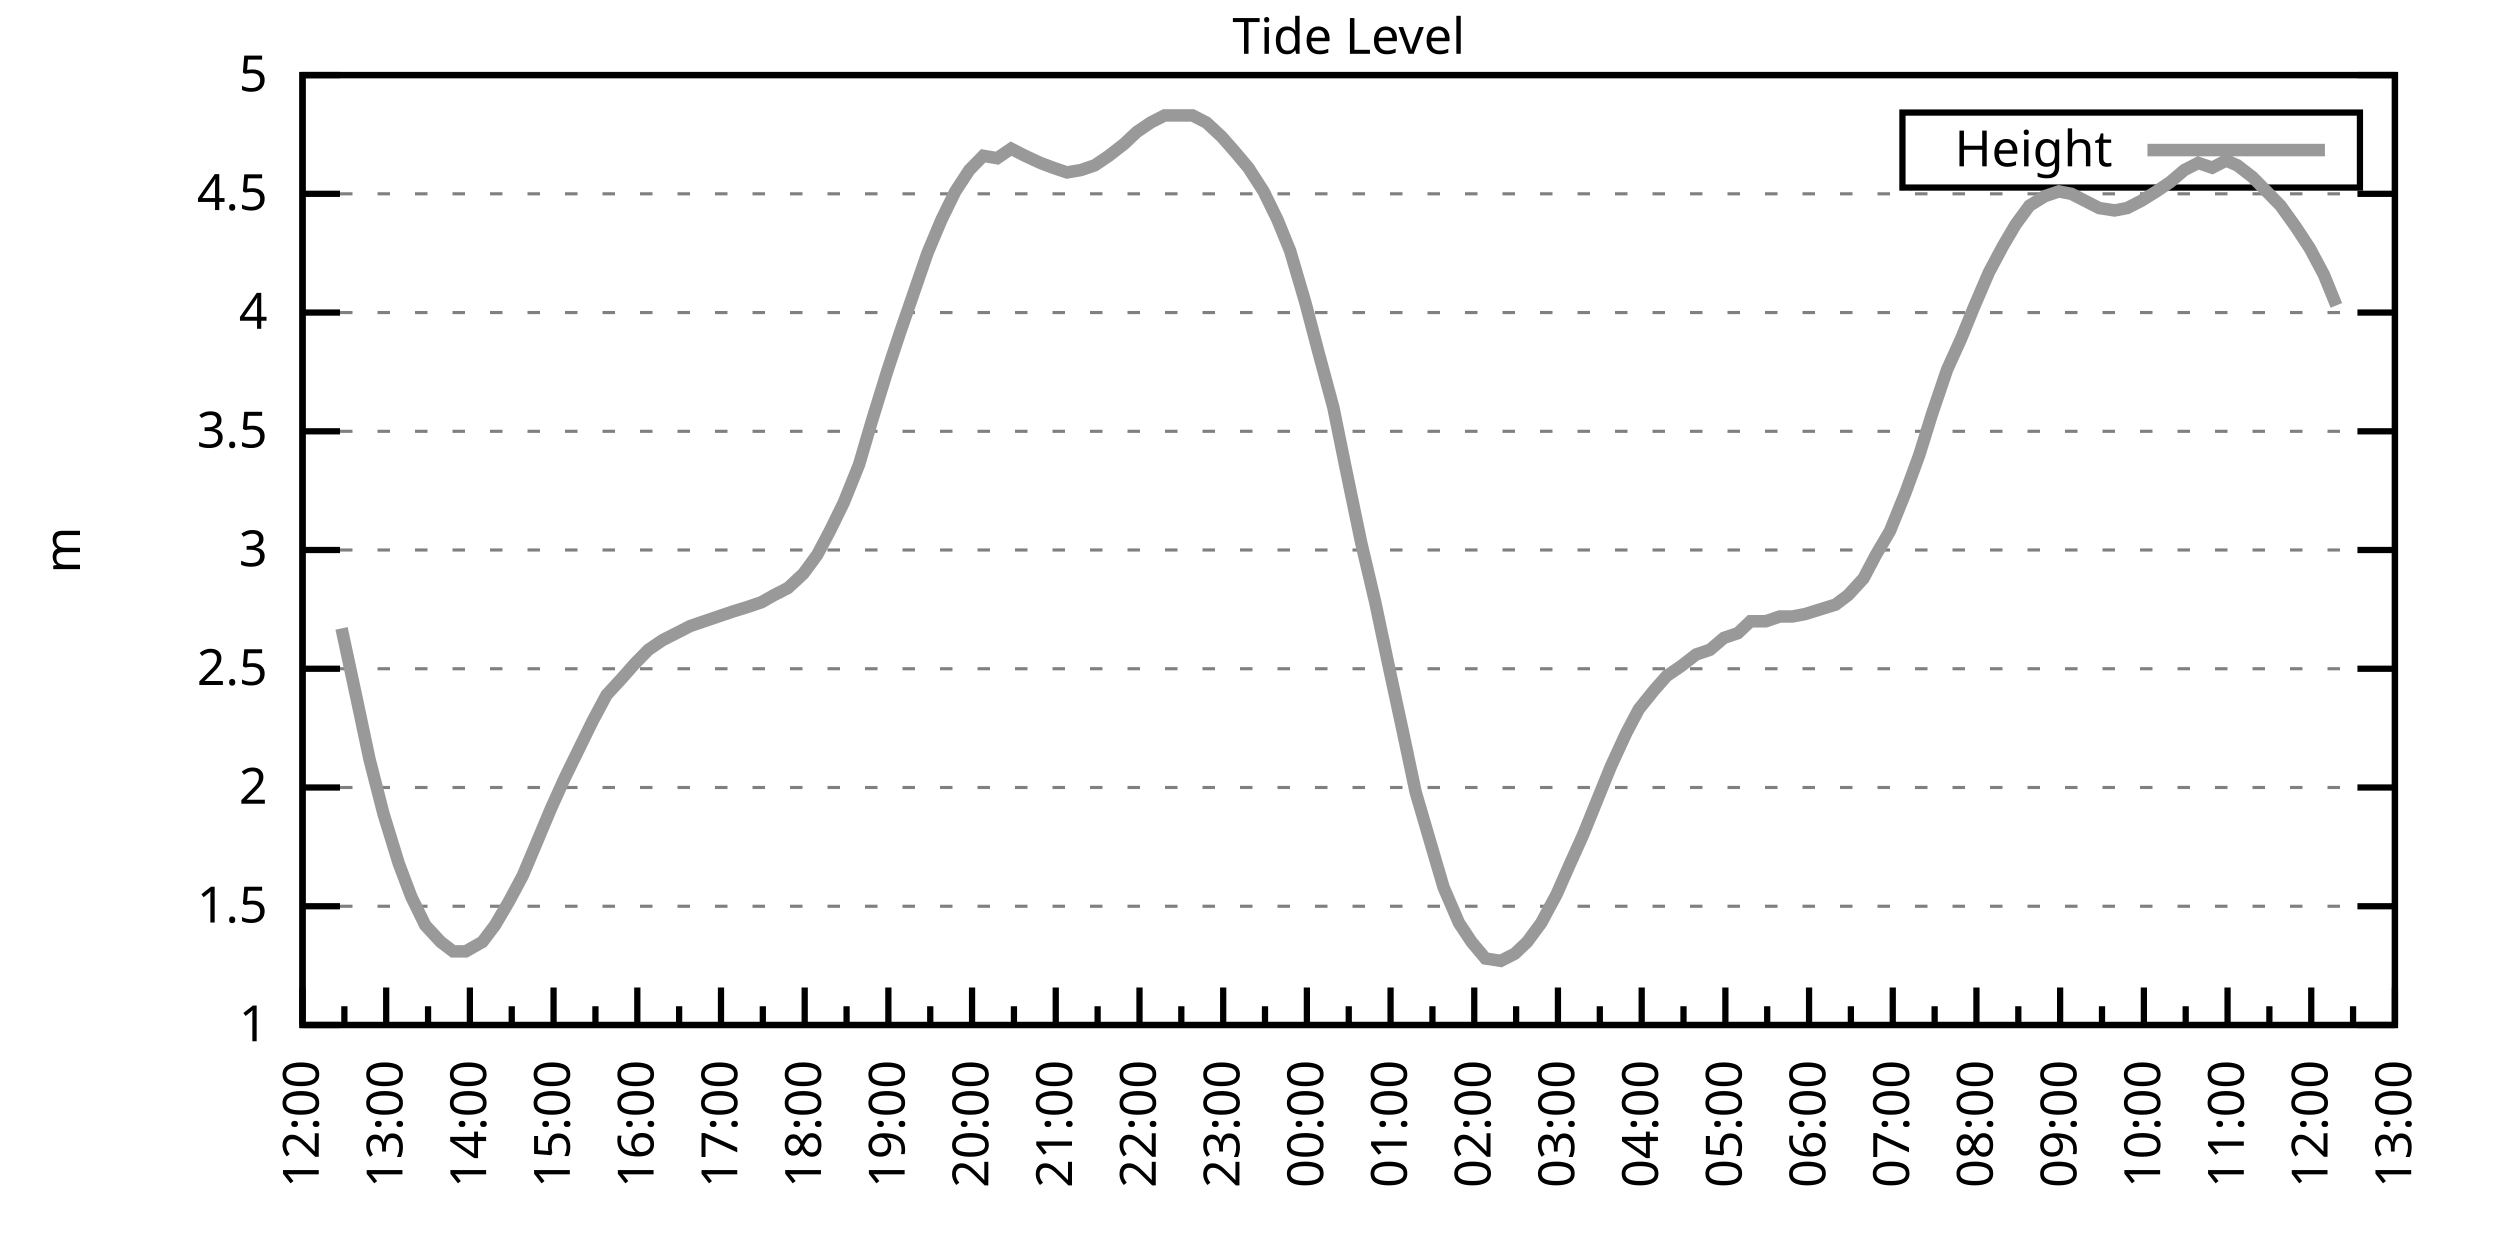
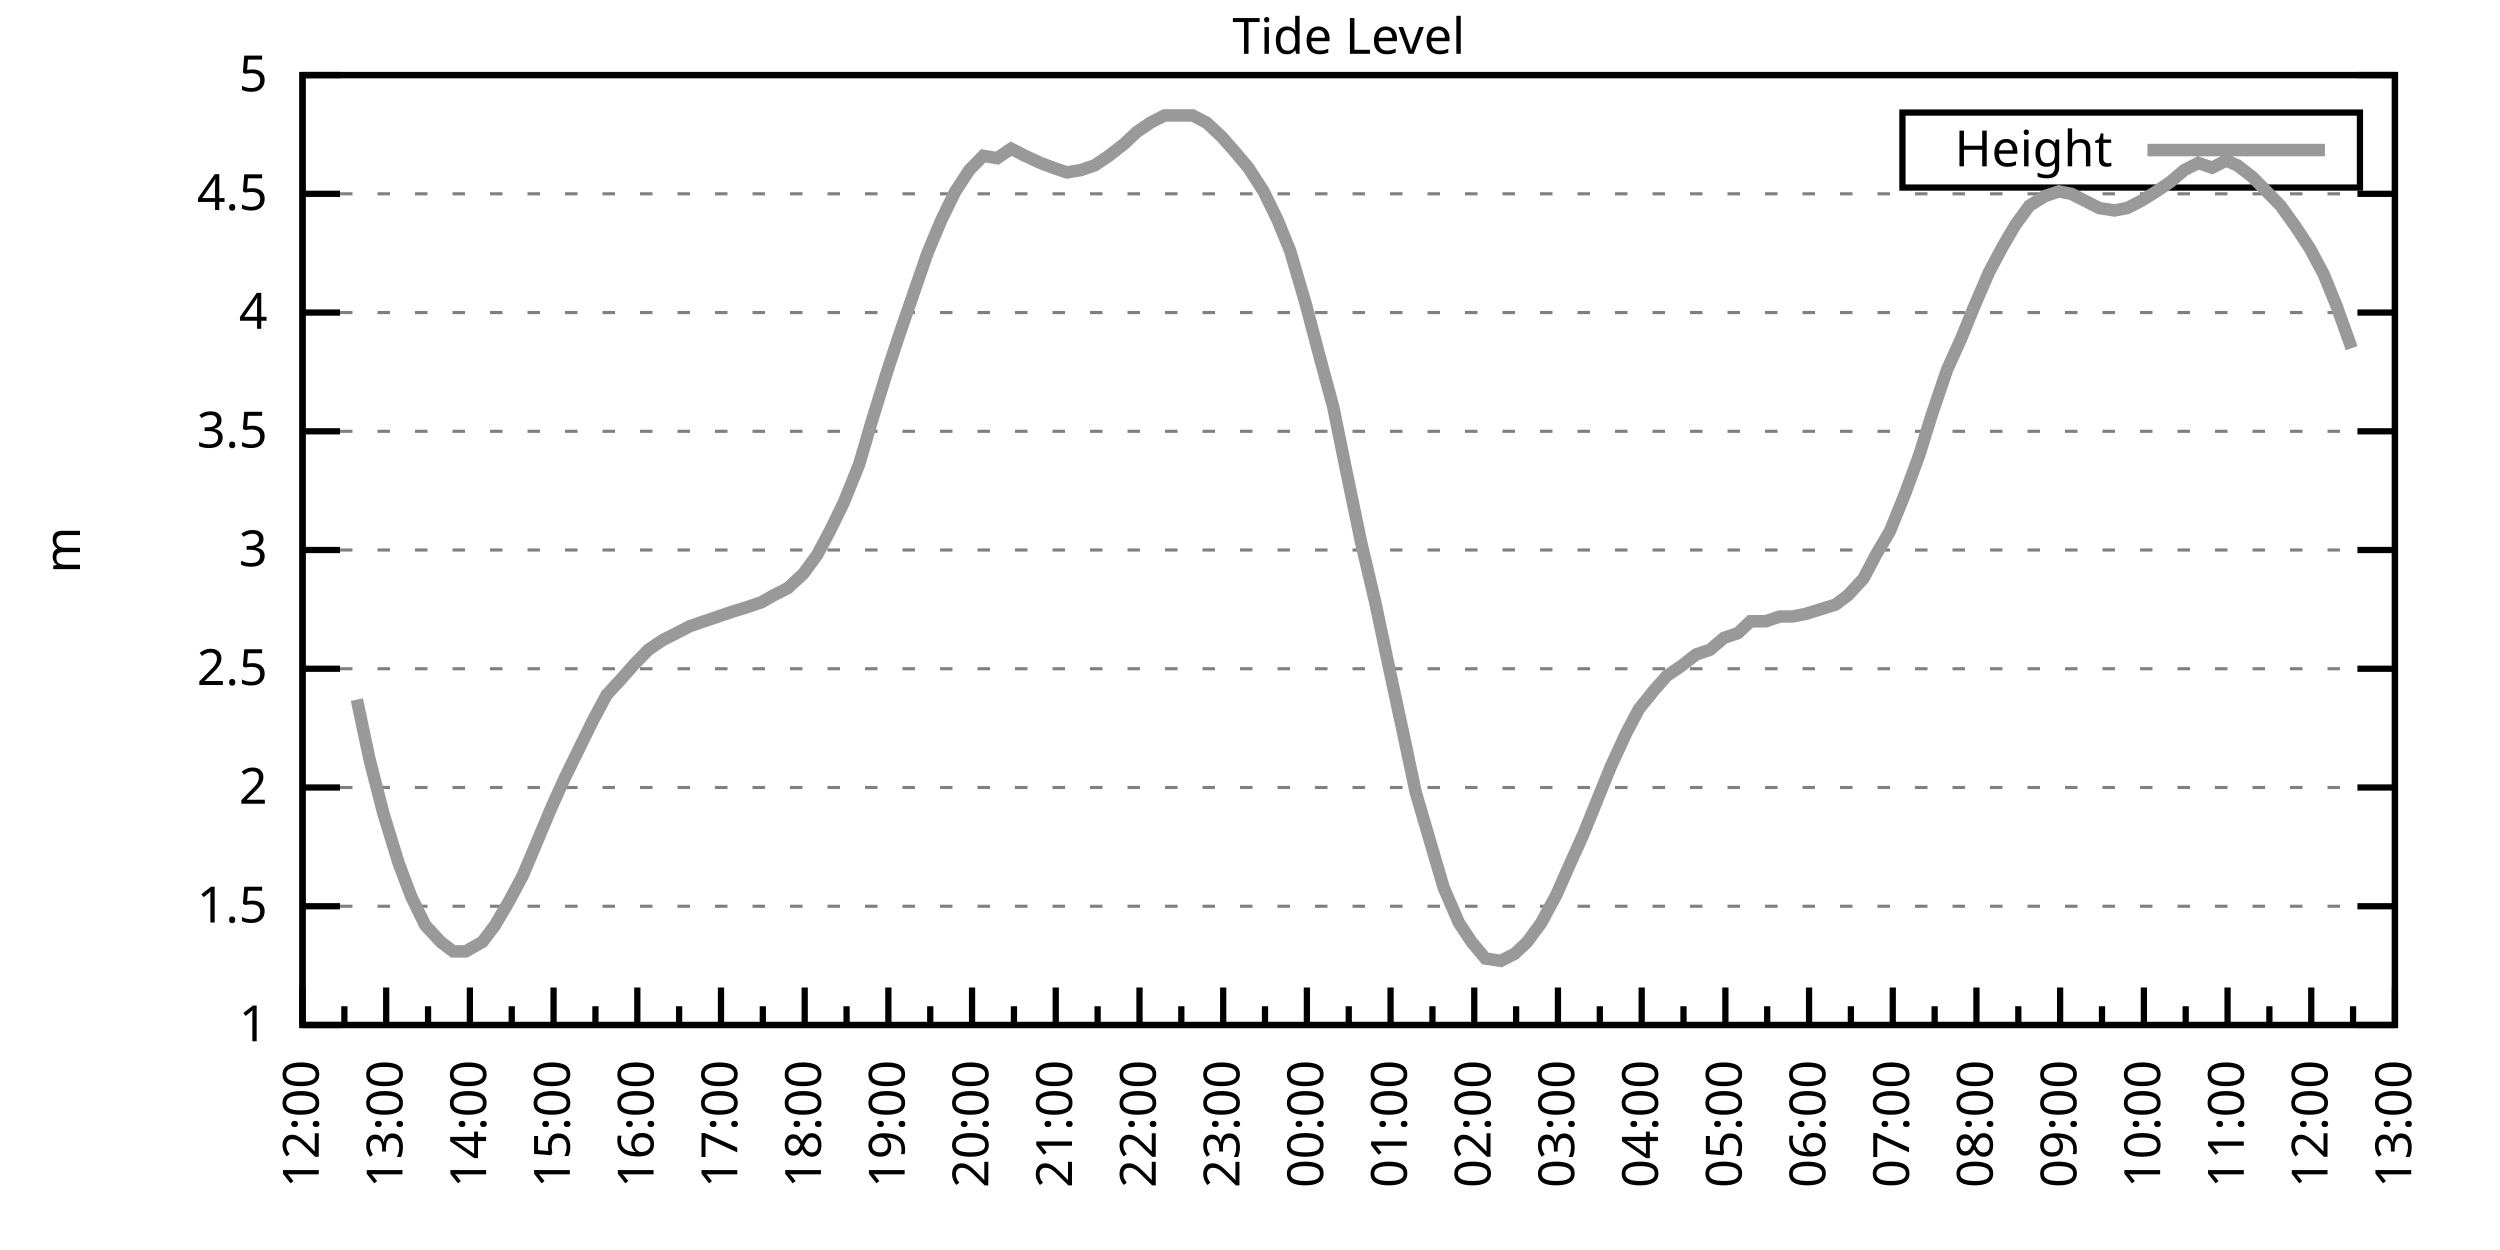
<svg xmlns="http://www.w3.org/2000/svg" xmlns:xlink="http://www.w3.org/1999/xlink" width="400" height="200" viewBox="0 0 400 200">
  <g id="gnuplot_canvas">
    <rect x="0" y="0" width="400" height="200" fill="none" />
    <defs>
      <circle id="gpDot" r="0.5" stroke-width="0.5" stroke="currentColor" />
      <path id="gpPt0" stroke-width="0.333" stroke="currentColor" d="M-1,0 h2 M0,-1 v2" />
      <path id="gpPt1" stroke-width="0.333" stroke="currentColor" d="M-1,-1 L1,1 M1,-1 L-1,1" />
      <path id="gpPt2" stroke-width="0.333" stroke="currentColor" d="M-1,0 L1,0 M0,-1 L0,1 M-1,-1 L1,1 M-1,1 L1,-1" />
      <rect id="gpPt3" stroke-width="0.333" stroke="currentColor" x="-1" y="-1" width="2" height="2" />
      <rect id="gpPt4" stroke-width="0.333" stroke="currentColor" fill="currentColor" x="-1" y="-1" width="2" height="2" />
      <circle id="gpPt5" stroke-width="0.333" stroke="currentColor" cx="0" cy="0" r="1" />
      <use xlink:href="#gpPt5" id="gpPt6" fill="currentColor" stroke="none" />
      <path id="gpPt7" stroke-width="0.333" stroke="currentColor" d="M0,-1.33 L-1.33,0.67 L1.33,0.67 z" />
      <use xlink:href="#gpPt7" id="gpPt8" fill="currentColor" stroke="none" />
      <use xlink:href="#gpPt7" id="gpPt9" stroke="currentColor" transform="rotate(180)" />
      <use xlink:href="#gpPt9" id="gpPt10" fill="currentColor" stroke="none" />
      <use xlink:href="#gpPt3" id="gpPt11" stroke="currentColor" transform="rotate(45)" />
      <use xlink:href="#gpPt11" id="gpPt12" fill="currentColor" stroke="none" />
      <path id="gpPt13" stroke-width="0.333" stroke="currentColor" d="M0,1.330 L1.265,0.411 L0.782,-1.067 L-0.782,-1.076 L-1.265,0.411 z" />
      <use xlink:href="#gpPt13" id="gpPt14" fill="currentColor" stroke="none" />
      <filter id="textbox" filterUnits="objectBoundingBox" x="0" y="0" height="1" width="1">
        <feFlood flood-color="white" flood-opacity="1" result="bgnd" />
        <feComposite in="SourceGraphic" in2="bgnd" operator="atop" />
      </filter>
      <filter id="greybox" filterUnits="objectBoundingBox" x="0" y="0" height="1" width="1">
        <feFlood flood-color="lightgrey" flood-opacity="1" result="grey" />
        <feComposite in="SourceGraphic" in2="grey" operator="atop" />
      </filter>
    </defs>
    <g fill="none" color="white" stroke="currentColor" stroke-width="1.00" stroke-linecap="butt" stroke-linejoin="miter">
</g>
    <g fill="none" color="black" stroke="currentColor" stroke-width="1.00" stroke-linecap="butt" stroke-linejoin="miter">
      <g stroke="none" shape-rendering="crispEdges">
        <polygon fill="rgb(255, 255, 255)" points="48.40,164.00 383.18,164.00 383.18,12.02 48.40,12.02 " />
      </g>
    </g>
    <g fill="none" color="black" stroke="currentColor" stroke-width="1.00" stroke-linecap="butt" stroke-linejoin="miter">
</g>
    <g fill="none" color="black" stroke="black" stroke-width="0.50" stroke-linecap="butt" stroke-linejoin="miter">
</g>
    <g fill="none" color="gray" stroke="currentColor" stroke-width="0.50" stroke-linecap="butt" stroke-linejoin="miter">
      <path stroke="gray" stroke-dasharray="2,4" class="gridline" d="M48.40,164.00 L383.19,164.00  " />
    </g>
    <g fill="none" color="gray" stroke="gray" stroke-width="1.00" stroke-linecap="butt" stroke-linejoin="miter">
</g>
    <g fill="none" color="black" stroke="currentColor" stroke-width="1.00" stroke-linecap="butt" stroke-linejoin="miter">
      <path stroke="black" d="M48.40,164.00 L54.40,164.00 M383.19,164.00 L377.19,164.00  " />
      <g transform="translate(42.80,166.60)" stroke="none" fill="black" font-family="Sans" font-size="8.00" text-anchor="end">
        <text>
          <tspan font-family="Sans"> 1</tspan>
        </text>
      </g>
    </g>
    <g fill="none" color="black" stroke="currentColor" stroke-width="1.00" stroke-linecap="butt" stroke-linejoin="miter">
</g>
    <g fill="none" color="black" stroke="black" stroke-width="0.50" stroke-linecap="butt" stroke-linejoin="miter">
</g>
    <g fill="none" color="gray" stroke="currentColor" stroke-width="0.50" stroke-linecap="butt" stroke-linejoin="miter">
      <path stroke="gray" stroke-dasharray="2,4" class="gridline" d="M48.40,145.00 L383.19,145.00  " />
    </g>
    <g fill="none" color="gray" stroke="gray" stroke-width="1.00" stroke-linecap="butt" stroke-linejoin="miter">
</g>
    <g fill="none" color="black" stroke="currentColor" stroke-width="1.00" stroke-linecap="butt" stroke-linejoin="miter">
      <path stroke="black" d="M48.40,145.00 L54.40,145.00 M383.19,145.00 L377.19,145.00  " />
      <g transform="translate(42.80,147.60)" stroke="none" fill="black" font-family="Sans" font-size="8.00" text-anchor="end">
        <text>
          <tspan font-family="Sans"> 1.5</tspan>
        </text>
      </g>
    </g>
    <g fill="none" color="black" stroke="currentColor" stroke-width="1.00" stroke-linecap="butt" stroke-linejoin="miter">
</g>
    <g fill="none" color="black" stroke="black" stroke-width="0.50" stroke-linecap="butt" stroke-linejoin="miter">
</g>
    <g fill="none" color="gray" stroke="currentColor" stroke-width="0.50" stroke-linecap="butt" stroke-linejoin="miter">
      <path stroke="gray" stroke-dasharray="2,4" class="gridline" d="M48.40,126.00 L383.19,126.00  " />
    </g>
    <g fill="none" color="gray" stroke="gray" stroke-width="1.00" stroke-linecap="butt" stroke-linejoin="miter">
</g>
    <g fill="none" color="black" stroke="currentColor" stroke-width="1.00" stroke-linecap="butt" stroke-linejoin="miter">
      <path stroke="black" d="M48.40,126.00 L54.40,126.00 M383.19,126.00 L377.19,126.00  " />
      <g transform="translate(42.80,128.60)" stroke="none" fill="black" font-family="Sans" font-size="8.00" text-anchor="end">
        <text>
          <tspan font-family="Sans"> 2</tspan>
        </text>
      </g>
    </g>
    <g fill="none" color="black" stroke="currentColor" stroke-width="1.00" stroke-linecap="butt" stroke-linejoin="miter">
</g>
    <g fill="none" color="black" stroke="black" stroke-width="0.50" stroke-linecap="butt" stroke-linejoin="miter">
</g>
    <g fill="none" color="gray" stroke="currentColor" stroke-width="0.50" stroke-linecap="butt" stroke-linejoin="miter">
      <path stroke="gray" stroke-dasharray="2,4" class="gridline" d="M48.40,107.00 L383.19,107.00  " />
    </g>
    <g fill="none" color="gray" stroke="gray" stroke-width="1.00" stroke-linecap="butt" stroke-linejoin="miter">
</g>
    <g fill="none" color="black" stroke="currentColor" stroke-width="1.00" stroke-linecap="butt" stroke-linejoin="miter">
      <path stroke="black" d="M48.40,107.00 L54.40,107.00 M383.19,107.00 L377.19,107.00  " />
      <g transform="translate(42.80,109.60)" stroke="none" fill="black" font-family="Sans" font-size="8.00" text-anchor="end">
        <text>
          <tspan font-family="Sans"> 2.5</tspan>
        </text>
      </g>
    </g>
    <g fill="none" color="black" stroke="currentColor" stroke-width="1.00" stroke-linecap="butt" stroke-linejoin="miter">
</g>
    <g fill="none" color="black" stroke="black" stroke-width="0.50" stroke-linecap="butt" stroke-linejoin="miter">
</g>
    <g fill="none" color="gray" stroke="currentColor" stroke-width="0.50" stroke-linecap="butt" stroke-linejoin="miter">
      <path stroke="gray" stroke-dasharray="2,4" class="gridline" d="M48.40,88.00 L383.19,88.00  " />
    </g>
    <g fill="none" color="gray" stroke="gray" stroke-width="1.00" stroke-linecap="butt" stroke-linejoin="miter">
</g>
    <g fill="none" color="black" stroke="currentColor" stroke-width="1.00" stroke-linecap="butt" stroke-linejoin="miter">
      <path stroke="black" d="M48.40,88.00 L54.40,88.00 M383.19,88.00 L377.19,88.00  " />
      <g transform="translate(42.80,90.60)" stroke="none" fill="black" font-family="Sans" font-size="8.00" text-anchor="end">
        <text>
          <tspan font-family="Sans"> 3</tspan>
        </text>
      </g>
    </g>
    <g fill="none" color="black" stroke="currentColor" stroke-width="1.00" stroke-linecap="butt" stroke-linejoin="miter">
</g>
    <g fill="none" color="black" stroke="black" stroke-width="0.50" stroke-linecap="butt" stroke-linejoin="miter">
</g>
    <g fill="none" color="gray" stroke="currentColor" stroke-width="0.50" stroke-linecap="butt" stroke-linejoin="miter">
      <path stroke="gray" stroke-dasharray="2,4" class="gridline" d="M48.40,69.01 L383.19,69.01  " />
    </g>
    <g fill="none" color="gray" stroke="gray" stroke-width="1.00" stroke-linecap="butt" stroke-linejoin="miter">
</g>
    <g fill="none" color="black" stroke="currentColor" stroke-width="1.00" stroke-linecap="butt" stroke-linejoin="miter">
      <path stroke="black" d="M48.40,69.01 L54.40,69.01 M383.19,69.01 L377.19,69.01  " />
      <g transform="translate(42.80,71.61)" stroke="none" fill="black" font-family="Sans" font-size="8.00" text-anchor="end">
        <text>
          <tspan font-family="Sans"> 3.5</tspan>
        </text>
      </g>
    </g>
    <g fill="none" color="black" stroke="currentColor" stroke-width="1.00" stroke-linecap="butt" stroke-linejoin="miter">
</g>
    <g fill="none" color="black" stroke="black" stroke-width="0.50" stroke-linecap="butt" stroke-linejoin="miter">
</g>
    <g fill="none" color="gray" stroke="currentColor" stroke-width="0.50" stroke-linecap="butt" stroke-linejoin="miter">
      <path stroke="gray" stroke-dasharray="2,4" class="gridline" d="M48.40,50.01 L383.19,50.01  " />
    </g>
    <g fill="none" color="gray" stroke="gray" stroke-width="1.00" stroke-linecap="butt" stroke-linejoin="miter">
</g>
    <g fill="none" color="black" stroke="currentColor" stroke-width="1.00" stroke-linecap="butt" stroke-linejoin="miter">
      <path stroke="black" d="M48.40,50.01 L54.40,50.01 M383.19,50.01 L377.19,50.01  " />
      <g transform="translate(42.80,52.61)" stroke="none" fill="black" font-family="Sans" font-size="8.00" text-anchor="end">
        <text>
          <tspan font-family="Sans"> 4</tspan>
        </text>
      </g>
    </g>
    <g fill="none" color="black" stroke="currentColor" stroke-width="1.00" stroke-linecap="butt" stroke-linejoin="miter">
</g>
    <g fill="none" color="black" stroke="black" stroke-width="0.50" stroke-linecap="butt" stroke-linejoin="miter">
</g>
    <g fill="none" color="gray" stroke="currentColor" stroke-width="0.50" stroke-linecap="butt" stroke-linejoin="miter">
      <path stroke="gray" stroke-dasharray="2,4" class="gridline" d="M48.40,31.01 L383.19,31.01  " />
    </g>
    <g fill="none" color="gray" stroke="gray" stroke-width="1.00" stroke-linecap="butt" stroke-linejoin="miter">
</g>
    <g fill="none" color="black" stroke="currentColor" stroke-width="1.00" stroke-linecap="butt" stroke-linejoin="miter">
      <path stroke="black" d="M48.40,31.01 L54.40,31.01 M383.19,31.01 L377.19,31.01  " />
      <g transform="translate(42.80,33.61)" stroke="none" fill="black" font-family="Sans" font-size="8.00" text-anchor="end">
        <text>
          <tspan font-family="Sans"> 4.5</tspan>
        </text>
      </g>
    </g>
    <g fill="none" color="black" stroke="currentColor" stroke-width="1.00" stroke-linecap="butt" stroke-linejoin="miter">
</g>
    <g fill="none" color="black" stroke="black" stroke-width="0.50" stroke-linecap="butt" stroke-linejoin="miter">
</g>
    <g fill="none" color="gray" stroke="currentColor" stroke-width="0.50" stroke-linecap="butt" stroke-linejoin="miter">
      <path stroke="gray" stroke-dasharray="2,4" class="gridline" d="M48.40,12.01 L383.19,12.01  " />
    </g>
    <g fill="none" color="gray" stroke="gray" stroke-width="1.00" stroke-linecap="butt" stroke-linejoin="miter">
</g>
    <g fill="none" color="black" stroke="currentColor" stroke-width="1.00" stroke-linecap="butt" stroke-linejoin="miter">
      <path stroke="black" d="M48.40,12.01 L54.40,12.01 M383.19,12.01 L377.19,12.01  " />
      <g transform="translate(42.80,14.61)" stroke="none" fill="black" font-family="Sans" font-size="8.00" text-anchor="end">
        <text>
          <tspan font-family="Sans"> 5</tspan>
        </text>
      </g>
    </g>
    <g fill="none" color="black" stroke="currentColor" stroke-width="1.00" stroke-linecap="butt" stroke-linejoin="miter">
      <path stroke="black" d="M48.40,164.00 L48.40,158.00  " />
      <g transform="translate(51.00,169.60) rotate(270)" stroke="none" fill="black" font-family="Sans" font-size="8.00" text-anchor="end">
        <text>
          <tspan font-family="Sans">12:00</tspan>
        </text>
      </g>
    </g>
    <g fill="none" color="black" stroke="currentColor" stroke-width="1.00" stroke-linecap="butt" stroke-linejoin="miter">
      <path stroke="black" d="M55.10,164.00 L55.10,161.00 M61.79,164.00 L61.79,158.00  " />
      <g transform="translate(64.39,169.60) rotate(270)" stroke="none" fill="black" font-family="Sans" font-size="8.00" text-anchor="end">
        <text>
          <tspan font-family="Sans">13:00</tspan>
        </text>
      </g>
    </g>
    <g fill="none" color="black" stroke="currentColor" stroke-width="1.00" stroke-linecap="butt" stroke-linejoin="miter">
      <path stroke="black" d="M68.49,164.00 L68.49,161.00 M75.18,164.00 L75.18,158.00  " />
      <g transform="translate(77.78,169.60) rotate(270)" stroke="none" fill="black" font-family="Sans" font-size="8.00" text-anchor="end">
        <text>
          <tspan font-family="Sans">14:00</tspan>
        </text>
      </g>
    </g>
    <g fill="none" color="black" stroke="currentColor" stroke-width="1.00" stroke-linecap="butt" stroke-linejoin="miter">
      <path stroke="black" d="M81.88,164.00 L81.88,161.00 M88.57,164.00 L88.57,158.00  " />
      <g transform="translate(91.17,169.60) rotate(270)" stroke="none" fill="black" font-family="Sans" font-size="8.00" text-anchor="end">
        <text>
          <tspan font-family="Sans">15:00</tspan>
        </text>
      </g>
    </g>
    <g fill="none" color="black" stroke="currentColor" stroke-width="1.00" stroke-linecap="butt" stroke-linejoin="miter">
      <path stroke="black" d="M95.27,164.00 L95.27,161.00 M101.97,164.00 L101.97,158.00  " />
      <g transform="translate(104.57,169.60) rotate(270)" stroke="none" fill="black" font-family="Sans" font-size="8.00" text-anchor="end">
        <text>
          <tspan font-family="Sans">16:00</tspan>
        </text>
      </g>
    </g>
    <g fill="none" color="black" stroke="currentColor" stroke-width="1.00" stroke-linecap="butt" stroke-linejoin="miter">
      <path stroke="black" d="M108.66,164.00 L108.66,161.00 M115.36,164.00 L115.36,158.00  " />
      <g transform="translate(117.96,169.60) rotate(270)" stroke="none" fill="black" font-family="Sans" font-size="8.00" text-anchor="end">
        <text>
          <tspan font-family="Sans">17:00</tspan>
        </text>
      </g>
    </g>
    <g fill="none" color="black" stroke="currentColor" stroke-width="1.00" stroke-linecap="butt" stroke-linejoin="miter">
      <path stroke="black" d="M122.05,164.00 L122.05,161.00 M128.75,164.00 L128.75,158.00  " />
      <g transform="translate(131.35,169.60) rotate(270)" stroke="none" fill="black" font-family="Sans" font-size="8.00" text-anchor="end">
        <text>
          <tspan font-family="Sans">18:00</tspan>
        </text>
      </g>
    </g>
    <g fill="none" color="black" stroke="currentColor" stroke-width="1.00" stroke-linecap="butt" stroke-linejoin="miter">
      <path stroke="black" d="M135.45,164.00 L135.45,161.00 M142.14,164.00 L142.14,158.00  " />
      <g transform="translate(144.74,169.60) rotate(270)" stroke="none" fill="black" font-family="Sans" font-size="8.00" text-anchor="end">
        <text>
          <tspan font-family="Sans">19:00</tspan>
        </text>
      </g>
    </g>
    <g fill="none" color="black" stroke="currentColor" stroke-width="1.00" stroke-linecap="butt" stroke-linejoin="miter">
      <path stroke="black" d="M148.84,164.00 L148.84,161.00 M155.53,164.00 L155.53,158.00  " />
      <g transform="translate(158.13,169.60) rotate(270)" stroke="none" fill="black" font-family="Sans" font-size="8.00" text-anchor="end">
        <text>
          <tspan font-family="Sans">20:00</tspan>
        </text>
      </g>
    </g>
    <g fill="none" color="black" stroke="currentColor" stroke-width="1.00" stroke-linecap="butt" stroke-linejoin="miter">
      <path stroke="black" d="M162.23,164.00 L162.23,161.00 M168.92,164.00 L168.92,158.00  " />
      <g transform="translate(171.52,169.60) rotate(270)" stroke="none" fill="black" font-family="Sans" font-size="8.00" text-anchor="end">
        <text>
          <tspan font-family="Sans">21:00</tspan>
        </text>
      </g>
    </g>
    <g fill="none" color="black" stroke="currentColor" stroke-width="1.00" stroke-linecap="butt" stroke-linejoin="miter">
      <path stroke="black" d="M175.62,164.00 L175.62,161.00 M182.32,164.00 L182.32,158.00  " />
      <g transform="translate(184.92,169.60) rotate(270)" stroke="none" fill="black" font-family="Sans" font-size="8.00" text-anchor="end">
        <text>
          <tspan font-family="Sans">22:00</tspan>
        </text>
      </g>
    </g>
    <g fill="none" color="black" stroke="currentColor" stroke-width="1.00" stroke-linecap="butt" stroke-linejoin="miter">
      <path stroke="black" d="M189.01,164.00 L189.01,161.00 M195.71,164.00 L195.71,158.00  " />
      <g transform="translate(198.31,169.60) rotate(270)" stroke="none" fill="black" font-family="Sans" font-size="8.00" text-anchor="end">
        <text>
          <tspan font-family="Sans">23:00</tspan>
        </text>
      </g>
    </g>
    <g fill="none" color="black" stroke="currentColor" stroke-width="1.00" stroke-linecap="butt" stroke-linejoin="miter">
      <path stroke="black" d="M202.40,164.00 L202.40,161.00 M209.10,164.00 L209.10,158.00  " />
      <g transform="translate(211.70,169.60) rotate(270)" stroke="none" fill="black" font-family="Sans" font-size="8.00" text-anchor="end">
        <text>
          <tspan font-family="Sans">00:00</tspan>
        </text>
      </g>
    </g>
    <g fill="none" color="black" stroke="currentColor" stroke-width="1.00" stroke-linecap="butt" stroke-linejoin="miter">
      <path stroke="black" d="M215.80,164.00 L215.80,161.00 M222.49,164.00 L222.49,158.00  " />
      <g transform="translate(225.09,169.60) rotate(270)" stroke="none" fill="black" font-family="Sans" font-size="8.00" text-anchor="end">
        <text>
          <tspan font-family="Sans">01:00</tspan>
        </text>
      </g>
    </g>
    <g fill="none" color="black" stroke="currentColor" stroke-width="1.00" stroke-linecap="butt" stroke-linejoin="miter">
      <path stroke="black" d="M229.19,164.00 L229.19,161.00 M235.88,164.00 L235.88,158.00  " />
      <g transform="translate(238.48,169.60) rotate(270)" stroke="none" fill="black" font-family="Sans" font-size="8.00" text-anchor="end">
        <text>
          <tspan font-family="Sans">02:00</tspan>
        </text>
      </g>
    </g>
    <g fill="none" color="black" stroke="currentColor" stroke-width="1.00" stroke-linecap="butt" stroke-linejoin="miter">
      <path stroke="black" d="M242.58,164.00 L242.58,161.00 M249.27,164.00 L249.27,158.00  " />
      <g transform="translate(251.87,169.60) rotate(270)" stroke="none" fill="black" font-family="Sans" font-size="8.00" text-anchor="end">
        <text>
          <tspan font-family="Sans">03:00</tspan>
        </text>
      </g>
    </g>
    <g fill="none" color="black" stroke="currentColor" stroke-width="1.00" stroke-linecap="butt" stroke-linejoin="miter">
      <path stroke="black" d="M255.97,164.00 L255.97,161.00 M262.67,164.00 L262.67,158.00  " />
      <g transform="translate(265.27,169.60) rotate(270)" stroke="none" fill="black" font-family="Sans" font-size="8.00" text-anchor="end">
        <text>
          <tspan font-family="Sans">04:00</tspan>
        </text>
      </g>
    </g>
    <g fill="none" color="black" stroke="currentColor" stroke-width="1.00" stroke-linecap="butt" stroke-linejoin="miter">
      <path stroke="black" d="M269.36,164.00 L269.36,161.00 M276.06,164.00 L276.06,158.00  " />
      <g transform="translate(278.66,169.60) rotate(270)" stroke="none" fill="black" font-family="Sans" font-size="8.00" text-anchor="end">
        <text>
          <tspan font-family="Sans">05:00</tspan>
        </text>
      </g>
    </g>
    <g fill="none" color="black" stroke="currentColor" stroke-width="1.00" stroke-linecap="butt" stroke-linejoin="miter">
      <path stroke="black" d="M282.75,164.00 L282.75,161.00 M289.45,164.00 L289.45,158.00  " />
      <g transform="translate(292.05,169.60) rotate(270)" stroke="none" fill="black" font-family="Sans" font-size="8.00" text-anchor="end">
        <text>
          <tspan font-family="Sans">06:00</tspan>
        </text>
      </g>
    </g>
    <g fill="none" color="black" stroke="currentColor" stroke-width="1.00" stroke-linecap="butt" stroke-linejoin="miter">
      <path stroke="black" d="M296.14,164.00 L296.14,161.00 M302.84,164.00 L302.84,158.00  " />
      <g transform="translate(305.44,169.60) rotate(270)" stroke="none" fill="black" font-family="Sans" font-size="8.00" text-anchor="end">
        <text>
          <tspan font-family="Sans">07:00</tspan>
        </text>
      </g>
    </g>
    <g fill="none" color="black" stroke="currentColor" stroke-width="1.00" stroke-linecap="butt" stroke-linejoin="miter">
      <path stroke="black" d="M309.54,164.00 L309.54,161.00 M316.23,164.00 L316.23,158.00  " />
      <g transform="translate(318.83,169.60) rotate(270)" stroke="none" fill="black" font-family="Sans" font-size="8.00" text-anchor="end">
        <text>
          <tspan font-family="Sans">08:00</tspan>
        </text>
      </g>
    </g>
    <g fill="none" color="black" stroke="currentColor" stroke-width="1.00" stroke-linecap="butt" stroke-linejoin="miter">
      <path stroke="black" d="M322.93,164.00 L322.93,161.00 M329.62,164.00 L329.62,158.00  " />
      <g transform="translate(332.22,169.60) rotate(270)" stroke="none" fill="black" font-family="Sans" font-size="8.00" text-anchor="end">
        <text>
          <tspan font-family="Sans">09:00</tspan>
        </text>
      </g>
    </g>
    <g fill="none" color="black" stroke="currentColor" stroke-width="1.00" stroke-linecap="butt" stroke-linejoin="miter">
      <path stroke="black" d="M336.32,164.00 L336.32,161.00 M343.02,164.00 L343.02,158.00  " />
      <g transform="translate(345.62,169.60) rotate(270)" stroke="none" fill="black" font-family="Sans" font-size="8.00" text-anchor="end">
        <text>
          <tspan font-family="Sans">10:00</tspan>
        </text>
      </g>
    </g>
    <g fill="none" color="black" stroke="currentColor" stroke-width="1.00" stroke-linecap="butt" stroke-linejoin="miter">
      <path stroke="black" d="M349.71,164.00 L349.71,161.00 M356.41,164.00 L356.41,158.00  " />
      <g transform="translate(359.01,169.60) rotate(270)" stroke="none" fill="black" font-family="Sans" font-size="8.00" text-anchor="end">
        <text>
          <tspan font-family="Sans">11:00</tspan>
        </text>
      </g>
    </g>
    <g fill="none" color="black" stroke="currentColor" stroke-width="1.00" stroke-linecap="butt" stroke-linejoin="miter">
      <path stroke="black" d="M363.10,164.00 L363.10,161.00 M369.80,164.00 L369.80,158.00  " />
      <g transform="translate(372.40,169.60) rotate(270)" stroke="none" fill="black" font-family="Sans" font-size="8.00" text-anchor="end">
        <text>
          <tspan font-family="Sans">12:00</tspan>
        </text>
      </g>
    </g>
    <g fill="none" color="black" stroke="currentColor" stroke-width="1.00" stroke-linecap="butt" stroke-linejoin="miter">
      <path stroke="black" d="M376.49,164.00 L376.49,161.00 M383.19,164.00 L383.19,158.00  " />
      <g transform="translate(385.79,169.60) rotate(270)" stroke="none" fill="black" font-family="Sans" font-size="8.00" text-anchor="end">
        <text>
          <tspan font-family="Sans">13:00</tspan>
        </text>
      </g>
    </g>
    <g fill="none" color="black" stroke="currentColor" stroke-width="1.00" stroke-linecap="butt" stroke-linejoin="miter">
</g>
    <g fill="none" color="black" stroke="currentColor" stroke-width="1.00" stroke-linecap="butt" stroke-linejoin="miter">
      <path stroke="black" d="M48.40,12.01 L48.40,164.00 L383.19,164.00 L383.19,12.01 L48.40,12.01 Z  " />
    </g>
    <g fill="none" color="black" stroke="currentColor" stroke-width="1.00" stroke-linecap="butt" stroke-linejoin="miter">
      <g transform="translate(12.80,88.01) rotate(270)" stroke="none" fill="black" font-family="Sans" font-size="8.00" text-anchor="middle">
        <text>
          <tspan font-family="Sans">m</tspan>
        </text>
      </g>
    </g>
    <g fill="none" color="black" stroke="currentColor" stroke-width="1.00" stroke-linecap="butt" stroke-linejoin="miter">
</g>
    <g fill="none" color="black" stroke="currentColor" stroke-width="1.00" stroke-linecap="butt" stroke-linejoin="miter">
      <path stroke="black" d="M304.39,30.01 L304.39,18.01 L377.59,18.01 L377.59,30.01 L304.39,30.01 Z  " />
    </g>
    <g id="Tide_level_plot_1">
      <g fill="none" color="white" stroke="black" stroke-width="2.00" stroke-linecap="butt" stroke-linejoin="miter">
</g>
      <g fill="none" color="black" stroke="currentColor" stroke-width="2.00" stroke-linecap="butt" stroke-linejoin="miter">
        <g transform="translate(337.99,26.61)" stroke="none" fill="black" font-family="Sans" font-size="8.00" text-anchor="end">
          <text>
            <tspan font-family="Sans">Height</tspan>
          </text>
        </g>
      </g>
      <g fill="none" color="black" stroke="currentColor" stroke-width="2.00" stroke-linecap="butt" stroke-linejoin="miter">
-         <path stroke="rgb(153, 153, 153)" d="M343.59,24.01 L371.99,24.01 M54.65,100.54 L57.10,111.94 L59.11,121.44 L61.35,130.18 L63.80,138.16 L65.81,143.48   L68.04,148.04 L70.50,150.70 L72.50,152.22 L74.51,152.22 L77.19,150.70 L79.20,148.04 L81.43,144.24 L83.66,140.06   L85.90,134.74 L88.13,129.42 L90.36,124.48 L92.59,119.92 L94.82,115.36 L97.06,111.18 L99.51,108.52 L101.52,106.24   L103.75,103.96 L105.98,102.44 L108.22,101.30 L110.45,100.16 L112.68,99.40 L114.91,98.64 L117.14,97.88 L119.60,97.12   L121.83,96.36 L123.84,95.22 L126.07,94.08 L128.53,91.80 L130.76,88.76 L132.77,84.97 L135.00,80.41 L137.45,74.33   L139.46,67.49 L141.92,59.51 L143.93,53.43 L146.16,46.97 L148.39,40.51 L150.62,35.19 L152.85,30.63 L155.09,27.21   L157.32,24.93 L159.55,25.31 L161.78,23.79 L164.01,24.93 L166.47,26.07 L168.48,26.83 L170.71,27.59 L172.94,27.21   L175.17,26.45 L177.41,24.93 L179.86,23.03 L181.87,21.13 L184.10,19.61 L186.33,18.47 L188.57,18.47 L190.80,18.47   L193.03,19.61 L195.48,21.89 L197.49,24.17 L199.73,26.83 L202.18,30.63 L204.41,35.19 L206.42,40.13 L208.88,48.49   L210.88,56.09 L213.34,65.21 L215.35,75.09 L217.80,86.87 L220.04,96.36 L222.04,105.86 L224.50,117.26 L226.51,126.76   L228.96,135.12 L230.97,141.96 L233.43,147.66 L235.44,150.70 L237.67,153.36 L240.12,153.74 L242.36,152.60 L244.36,150.70   L246.60,147.66 L249.05,143.10 L251.06,138.54 L253.29,133.60 L255.75,127.52 L257.76,122.58 L260.21,117.26 L262.22,113.46   L264.67,110.42 L266.68,108.14 L268.92,106.62 L271.37,104.72 L273.60,103.96 L275.83,102.06 L278.07,101.30 L280.07,99.40   L282.53,99.40 L284.76,98.64 L286.77,98.64 L288.78,98.26 L291.23,97.50 L293.69,96.74 L295.70,95.22 L298.15,92.56   L300.16,88.76 L302.39,84.97 L304.85,78.89 L307.08,72.81 L309.09,66.35 L311.54,59.13 L313.78,54.19 L315.79,49.25   L318.24,43.55 L320.47,39.37 L322.48,35.95 L324.71,32.91 L327.17,31.39 L329.40,30.63 L331.41,31.01 L333.64,32.15   L335.87,33.29 L338.33,33.67 L340.34,33.29 L342.57,32.15 L345.02,30.63 L347.26,29.11 L349.49,27.21 L351.72,26.07   L353.95,26.83 L356.18,25.69 L357.97,26.45 L360.42,28.35 L362.66,30.63 L364.89,32.91 L367.34,36.33 L369.58,39.75   L371.81,43.93 L373.82,48.87  " />
+         <path stroke="rgb(153, 153, 153)" d="M343.59,24.01 L371.99,24.01 M57.10,111.94 L59.11,121.44 L61.35,130.18 L63.80,138.16 L65.81,143.48 L68.04,148.04   L70.50,150.70 L72.50,152.22 L74.51,152.22 L77.19,150.70 L79.20,148.04 L81.43,144.24 L83.66,140.06 L85.90,134.74   L88.13,129.42 L90.36,124.48 L92.59,119.92 L94.82,115.36 L97.06,111.18 L99.51,108.52 L101.52,106.24 L103.75,103.96   L105.98,102.44 L108.22,101.30 L110.45,100.16 L112.68,99.40 L114.91,98.64 L117.14,97.88 L119.60,97.12 L121.83,96.36   L123.84,95.22 L126.07,94.08 L128.53,91.80 L130.76,88.76 L132.77,84.97 L135.00,80.41 L137.45,74.33 L139.46,67.49   L141.92,59.51 L143.93,53.43 L146.16,46.97 L148.39,40.51 L150.62,35.19 L152.85,30.63 L155.09,27.21 L157.32,24.93   L159.55,25.31 L161.78,23.79 L164.01,24.93 L166.47,26.07 L168.48,26.83 L170.71,27.59 L172.94,27.21 L175.17,26.45   L177.41,24.93 L179.86,23.03 L181.87,21.13 L184.10,19.61 L186.33,18.47 L188.57,18.47 L190.80,18.47 L193.03,19.61   L195.48,21.89 L197.49,24.17 L199.73,26.83 L202.18,30.63 L204.41,35.19 L206.42,40.13 L208.88,48.49 L210.88,56.09   L213.34,65.21 L215.35,75.09 L217.80,86.87 L220.04,96.36 L222.04,105.86 L224.50,117.26 L226.51,126.76 L228.96,135.12   L230.97,141.96 L233.43,147.66 L235.44,150.70 L237.67,153.36 L240.12,153.74 L242.36,152.60 L244.36,150.70 L246.60,147.66   L249.05,143.10 L251.06,138.54 L253.29,133.60 L255.75,127.52 L257.76,122.58 L260.21,117.26 L262.22,113.46 L264.67,110.42   L266.68,108.14 L268.92,106.62 L271.37,104.72 L273.60,103.96 L275.83,102.06 L278.07,101.30 L280.07,99.40 L282.53,99.40   L284.76,98.64 L286.77,98.64 L288.78,98.26 L291.23,97.50 L293.69,96.74 L295.70,95.22 L298.15,92.56 L300.16,88.76   L302.39,84.97 L304.85,78.89 L307.08,72.81 L309.09,66.35 L311.54,59.13 L313.78,54.19 L315.79,49.25 L318.24,43.55   L320.47,39.37 L322.48,35.95 L324.71,32.91 L327.17,31.39 L329.40,30.63 L331.41,31.01 L333.64,32.15 L335.87,33.29   L338.33,33.67 L340.34,33.29 L342.57,32.15 L345.02,30.63 L347.26,29.11 L349.49,27.21 L351.72,26.07 L353.95,26.83   L356.18,25.69 L357.97,26.45 L360.42,28.35 L362.66,30.63 L364.89,32.91 L367.34,36.33 L369.58,39.75 L371.81,43.93   L373.82,48.87 L376.27,55.71  " />
      </g>
    </g>
    <g fill="none" color="black" stroke="currentColor" stroke-width="2.00" stroke-linecap="butt" stroke-linejoin="miter">
</g>
    <g fill="none" color="black" stroke="black" stroke-width="1.00" stroke-linecap="butt" stroke-linejoin="miter">
</g>
    <g fill="none" color="black" stroke="currentColor" stroke-width="1.00" stroke-linecap="butt" stroke-linejoin="miter">
      <path stroke="black" d="M48.40,12.01 L48.40,164.00 L383.19,164.00 L383.19,12.01 L48.40,12.01 Z  " />
    </g>
    <g fill="none" color="black" stroke="currentColor" stroke-width="1.00" stroke-linecap="butt" stroke-linejoin="miter">
      <g transform="translate(215.79,8.61)" stroke="none" fill="black" font-family="Sans" font-size="8.00" text-anchor="middle">
        <text>
          <tspan font-family="Sans">Tide Level</tspan>
        </text>
      </g>
    </g>
    <g fill="none" color="black" stroke="currentColor" stroke-width="1.00" stroke-linecap="butt" stroke-linejoin="miter">
</g>
  </g>
</svg>
